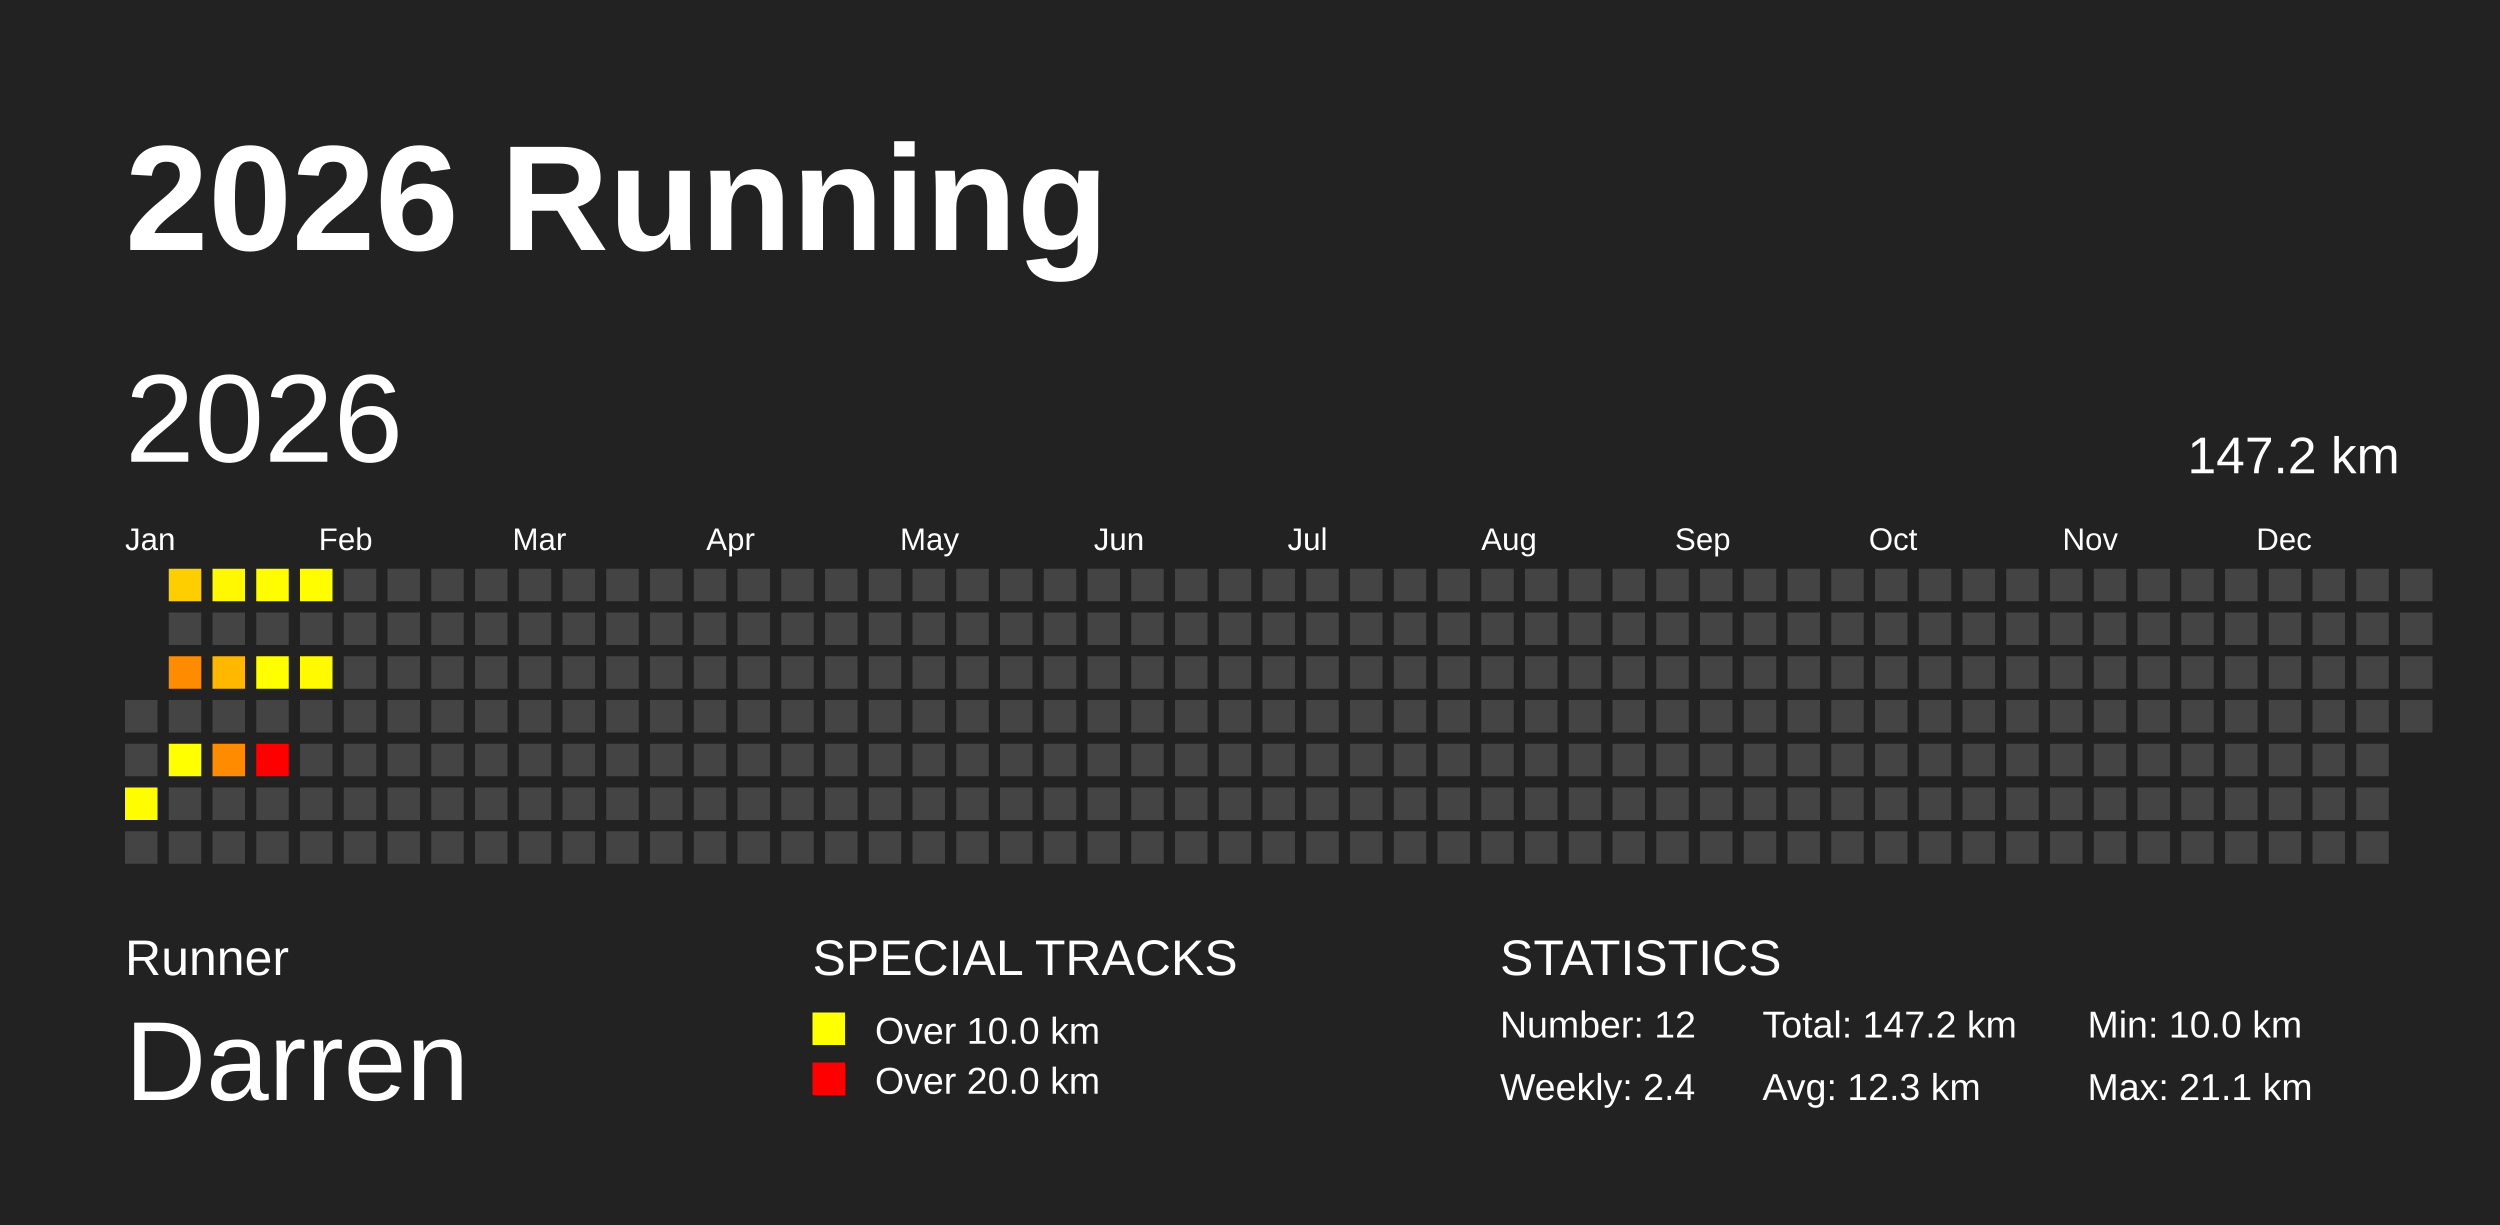
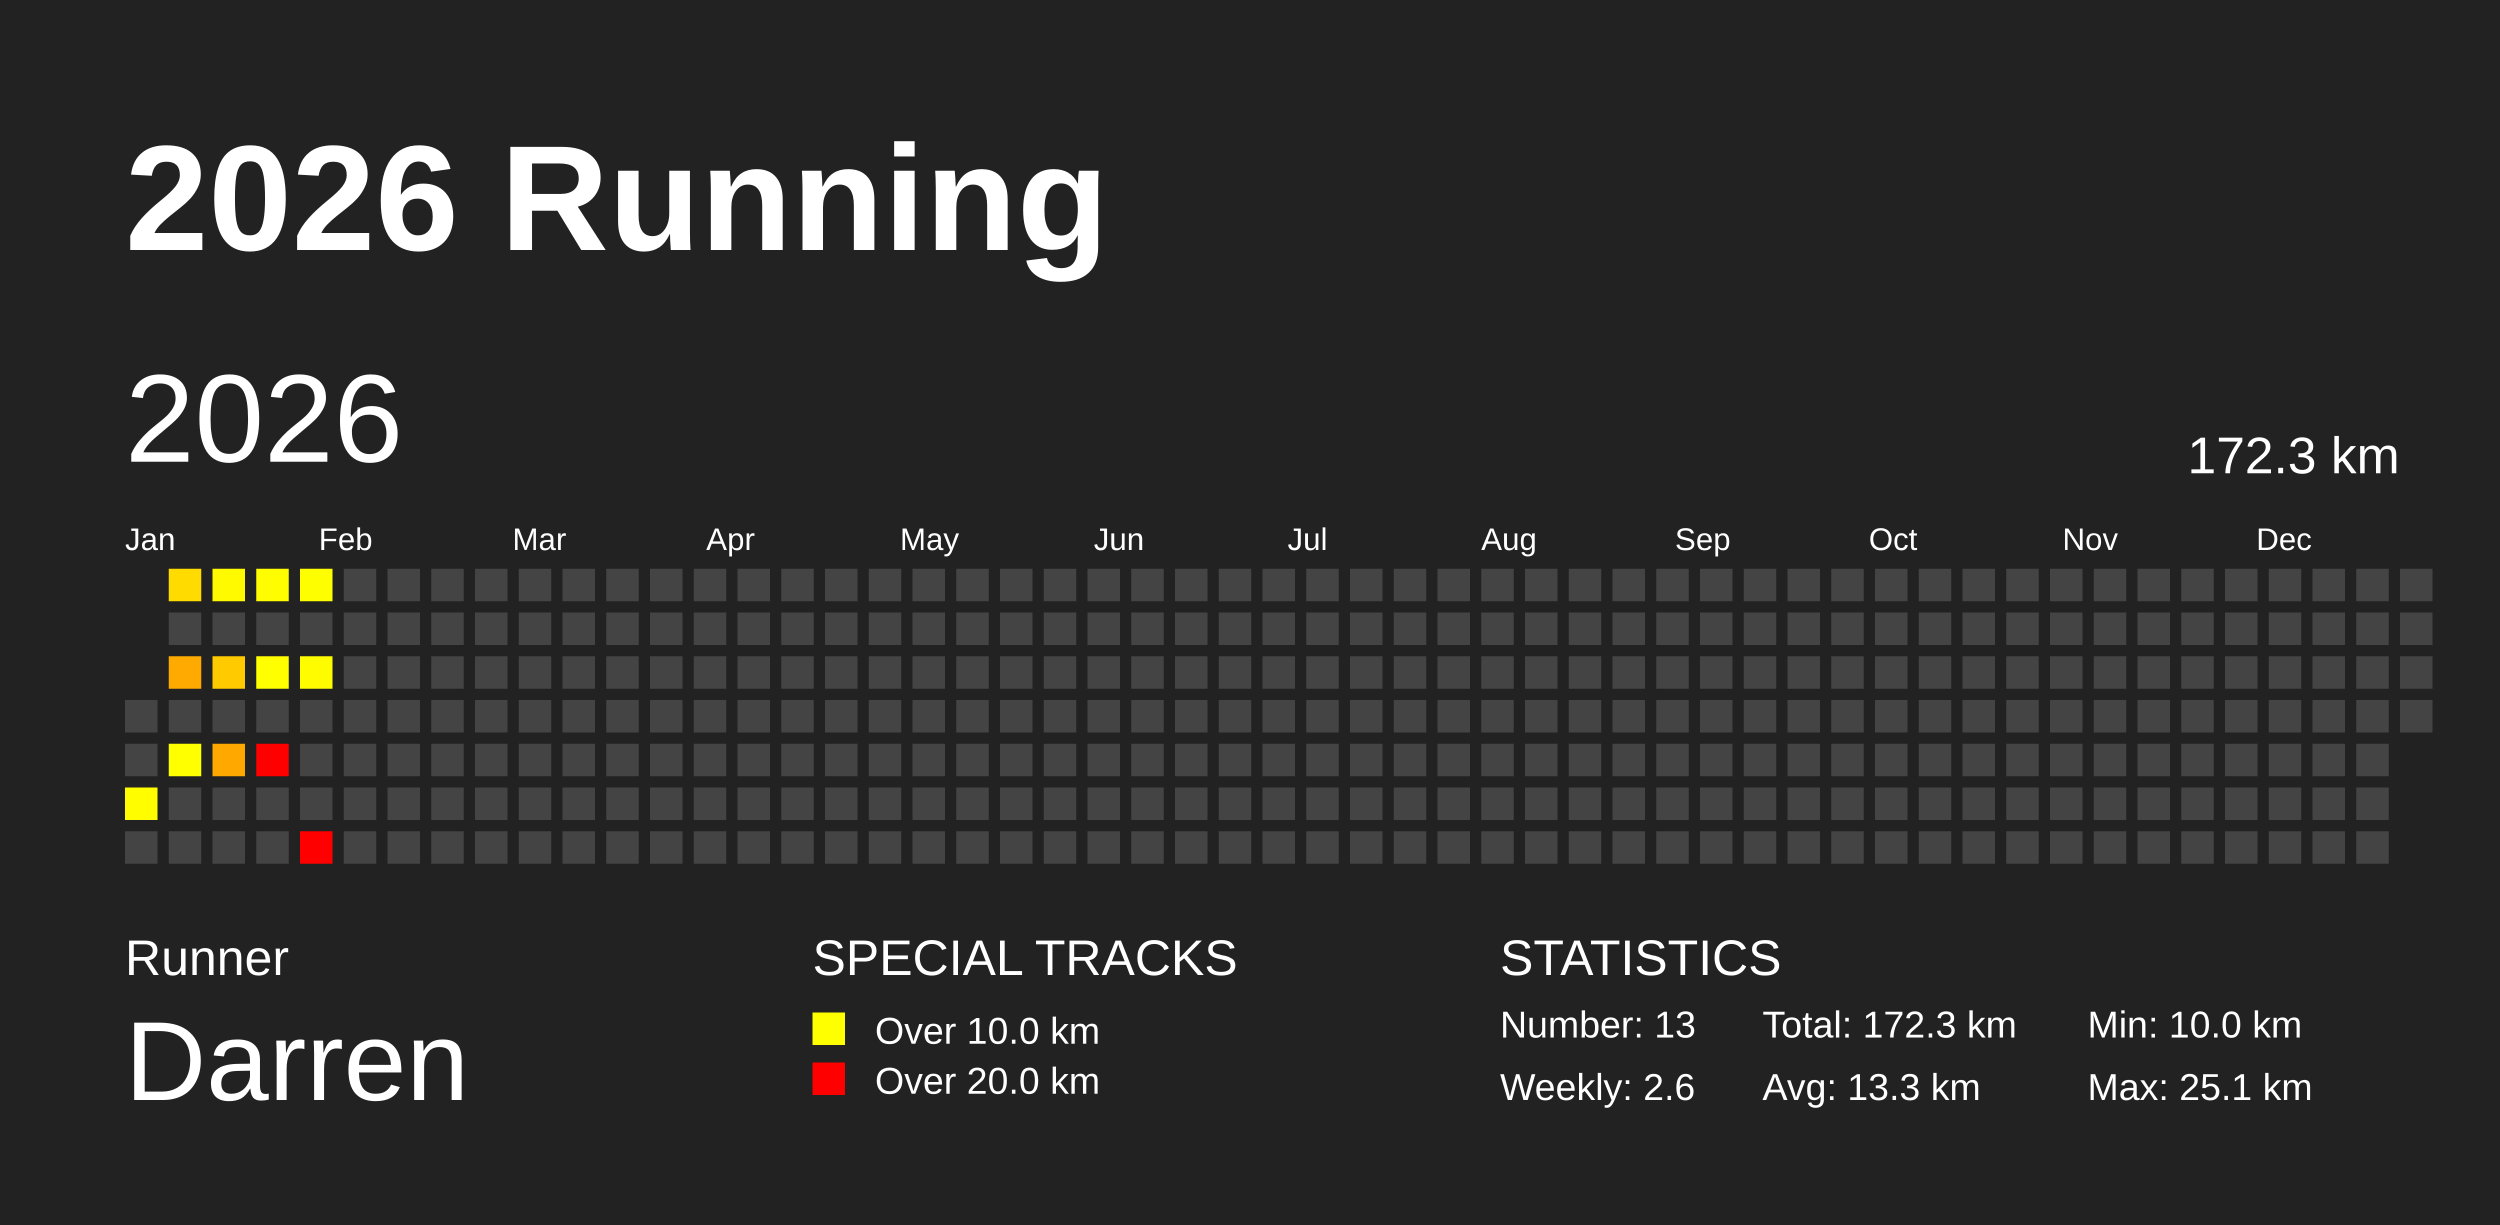
<svg xmlns="http://www.w3.org/2000/svg" baseProfile="full" height="98mm" version="1.1" viewBox="0,0,200,98" width="200mm">
  <defs />
  <rect fill="#222222" height="98" width="200" x="0" y="0" />
  <text fill="#FFFFFF" style="font-size:12px; font-family:Arial; font-weight:bold;" x="10" y="20">2026 Running</text>
  <text fill="#FFFFFF" style="font-size:4px; font-family:Arial" x="10" y="78">Runner</text>
  <text fill="#FFFFFF" style="font-size:9px; font-family:Arial" x="10" y="88">Darren</text>
  <text fill="#FFFFFF" style="font-size:4px; font-family:Arial" x="65" y="78">SPECIAL TRACKS</text>
  <rect fill="yellow" height="2.6" width="2.6" x="65" y="81" />
  <text fill="#FFFFFF" style="font-size:3px; font-family:Arial" x="70" y="83.5">Over 10.0 km</text>
  <rect fill="red" height="2.6" width="2.6" x="65" y="85" />
  <text fill="#FFFFFF" style="font-size:3px; font-family:Arial" x="70" y="87.5">Over 20.0 km</text>
  <text fill="#FFFFFF" style="font-size:4px; font-family:Arial" x="120" y="78">STATISTICS</text>
-   <text fill="#FFFFFF" style="font-size:3px; font-family:Arial" x="120" y="83">Number: 12</text>
-   <text fill="#FFFFFF" style="font-size:3px; font-family:Arial" x="120" y="88">Weekly: 2.4</text>
-   <text fill="#FFFFFF" style="font-size:3px; font-family:Arial" x="141" y="83">Total: 147.2 km</text>
-   <text fill="#FFFFFF" style="font-size:3px; font-family:Arial" x="141" y="88">Avg: 12.3 km</text>
+   <text fill="#FFFFFF" style="font-size:3px; font-family:Arial" x="120" y="83">Number: 13</text>
+   <text fill="#FFFFFF" style="font-size:3px; font-family:Arial" x="120" y="88">Weekly: 2.6</text>
+   <text fill="#FFFFFF" style="font-size:3px; font-family:Arial" x="141" y="83">Total: 172.3 km</text>
+   <text fill="#FFFFFF" style="font-size:3px; font-family:Arial" x="141" y="88">Avg: 13.3 km</text>
  <text fill="#FFFFFF" style="font-size:3px; font-family:Arial" x="167" y="83">Min: 10.0 km</text>
-   <text fill="#FFFFFF" style="font-size:3px; font-family:Arial" x="167" y="88">Max: 21.1 km</text>
+   <text fill="#FFFFFF" style="font-size:3px; font-family:Arial" x="167" y="88">Max: 25.1 km</text>
  <text dominant-baseline="hanging" fill="#FFFFFF" style="font-size:10.0px; font-family:Arial;" x="10" y="30">2026</text>
-   <text dominant-baseline="hanging" fill="#FFFFFF" style="font-size:4.125px; font-family:Arial;" x="175" y="35">147.2 km</text>
+   <text dominant-baseline="hanging" fill="#FFFFFF" style="font-size:4.125px; font-family:Arial;" x="175" y="35">172.3 km</text>
  <text fill="#FFFFFF" style="font-size:2.5px; font-family:Arial" x="10.0" y="44">Jan</text>
  <text fill="#FFFFFF" style="font-size:2.5px; font-family:Arial" x="25.5" y="44">Feb</text>
  <text fill="#FFFFFF" style="font-size:2.5px; font-family:Arial" x="41.0" y="44">Mar</text>
  <text fill="#FFFFFF" style="font-size:2.5px; font-family:Arial" x="56.5" y="44">Apr</text>
  <text fill="#FFFFFF" style="font-size:2.5px; font-family:Arial" x="72.0" y="44">May</text>
  <text fill="#FFFFFF" style="font-size:2.5px; font-family:Arial" x="87.5" y="44">Jun</text>
  <text fill="#FFFFFF" style="font-size:2.5px; font-family:Arial" x="103.0" y="44">Jul</text>
  <text fill="#FFFFFF" style="font-size:2.5px; font-family:Arial" x="118.5" y="44">Aug</text>
  <text fill="#FFFFFF" style="font-size:2.5px; font-family:Arial" x="134.0" y="44">Sep</text>
  <text fill="#FFFFFF" style="font-size:2.5px; font-family:Arial" x="149.5" y="44">Oct</text>
  <text fill="#FFFFFF" style="font-size:2.5px; font-family:Arial" x="165.0" y="44">Nov</text>
  <text fill="#FFFFFF" style="font-size:2.5px; font-family:Arial" x="180.5" y="44">Dec</text>
  <rect fill="#444444" height="2.6" width="2.6" x="10.0" y="56.0" />
  <rect fill="#444444" height="2.6" width="2.6" x="10.0" y="59.5" />
  <rect fill="#fffd00" height="2.6" width="2.6" x="10.0" y="63.0" />
  <rect fill="#444444" height="2.6" width="2.6" x="10.0" y="66.5" />
-   <rect fill="#ffce00" height="2.6" width="2.6" x="13.5" y="45.5" />
+   <rect fill="#ffdb00" height="2.6" width="2.6" x="13.5" y="45.5" />
  <rect fill="#444444" height="2.6" width="2.6" x="13.5" y="49.0" />
-   <rect fill="#ff8c00" height="2.6" width="2.6" x="13.5" y="52.5" />
+   <rect fill="#ffaa00" height="2.6" width="2.6" x="13.5" y="52.5" />
  <rect fill="#444444" height="2.6" width="2.6" x="13.5" y="56.0" />
  <rect fill="#ffff00" height="2.6" width="2.6" x="13.5" y="59.5" />
  <rect fill="#444444" height="2.6" width="2.6" x="13.5" y="63.0" />
  <rect fill="#444444" height="2.6" width="2.6" x="13.5" y="66.5" />
-   <rect fill="#fff800" height="2.6" width="2.6" x="17.0" y="45.5" />
+   <rect fill="#fffa00" height="2.6" width="2.6" x="17.0" y="45.5" />
  <rect fill="#444444" height="2.6" width="2.6" x="17.0" y="49.0" />
-   <rect fill="#ffb700" height="2.6" width="2.6" x="17.0" y="52.5" />
+   <rect fill="#ffca00" height="2.6" width="2.6" x="17.0" y="52.5" />
  <rect fill="#444444" height="2.6" width="2.6" x="17.0" y="56.0" />
-   <rect fill="#ff8b00" height="2.6" width="2.6" x="17.0" y="59.5" />
+   <rect fill="#ffa900" height="2.6" width="2.6" x="17.0" y="59.5" />
  <rect fill="#444444" height="2.6" width="2.6" x="17.0" y="63.0" />
  <rect fill="#444444" height="2.6" width="2.6" x="17.0" y="66.5" />
  <rect fill="#fffd00" height="2.6" width="2.6" x="20.5" y="45.5" />
  <rect fill="#444444" height="2.6" width="2.6" x="20.5" y="49.0" />
  <rect fill="#ffff00" height="2.6" width="2.6" x="20.5" y="52.5" />
  <rect fill="#444444" height="2.6" width="2.6" x="20.5" y="56.0" />
  <rect fill="red" height="2.6" width="2.6" x="20.5" y="59.5" />
  <rect fill="#444444" height="2.6" width="2.6" x="20.5" y="63.0" />
  <rect fill="#444444" height="2.6" width="2.6" x="20.5" y="66.5" />
-   <rect fill="#fffd00" height="2.6" width="2.6" x="24.0" y="45.5" />
+   <rect fill="#fffe00" height="2.6" width="2.6" x="24.0" y="45.5" />
  <rect fill="#444444" height="2.6" width="2.6" x="24.0" y="49.0" />
-   <rect fill="#fffa00" height="2.6" width="2.6" x="24.0" y="52.5" />
+   <rect fill="#fffc00" height="2.6" width="2.6" x="24.0" y="52.5" />
  <rect fill="#444444" height="2.6" width="2.6" x="24.0" y="56.0" />
  <rect fill="#444444" height="2.6" width="2.6" x="24.0" y="59.5" />
  <rect fill="#444444" height="2.6" width="2.6" x="24.0" y="63.0" />
-   <rect fill="#444444" height="2.6" width="2.6" x="24.0" y="66.5" />
+   <rect fill="red" height="2.6" width="2.6" x="24.0" y="66.5" />
  <rect fill="#444444" height="2.6" width="2.6" x="27.5" y="45.5" />
  <rect fill="#444444" height="2.6" width="2.6" x="27.5" y="49.0" />
  <rect fill="#444444" height="2.6" width="2.6" x="27.5" y="52.5" />
  <rect fill="#444444" height="2.6" width="2.6" x="27.5" y="56.0" />
  <rect fill="#444444" height="2.6" width="2.6" x="27.5" y="59.5" />
  <rect fill="#444444" height="2.6" width="2.6" x="27.5" y="63.0" />
  <rect fill="#444444" height="2.6" width="2.6" x="27.5" y="66.5" />
  <rect fill="#444444" height="2.6" width="2.6" x="31.0" y="45.5" />
  <rect fill="#444444" height="2.6" width="2.6" x="31.0" y="49.0" />
  <rect fill="#444444" height="2.6" width="2.6" x="31.0" y="52.5" />
  <rect fill="#444444" height="2.6" width="2.6" x="31.0" y="56.0" />
  <rect fill="#444444" height="2.6" width="2.6" x="31.0" y="59.5" />
  <rect fill="#444444" height="2.6" width="2.6" x="31.0" y="63.0" />
  <rect fill="#444444" height="2.6" width="2.6" x="31.0" y="66.5" />
  <rect fill="#444444" height="2.6" width="2.6" x="34.5" y="45.5" />
  <rect fill="#444444" height="2.6" width="2.6" x="34.5" y="49.0" />
  <rect fill="#444444" height="2.6" width="2.6" x="34.5" y="52.5" />
  <rect fill="#444444" height="2.6" width="2.6" x="34.5" y="56.0" />
  <rect fill="#444444" height="2.6" width="2.6" x="34.5" y="59.5" />
  <rect fill="#444444" height="2.6" width="2.6" x="34.5" y="63.0" />
  <rect fill="#444444" height="2.6" width="2.6" x="34.5" y="66.5" />
  <rect fill="#444444" height="2.6" width="2.6" x="38.0" y="45.5" />
  <rect fill="#444444" height="2.6" width="2.6" x="38.0" y="49.0" />
  <rect fill="#444444" height="2.6" width="2.6" x="38.0" y="52.5" />
  <rect fill="#444444" height="2.6" width="2.6" x="38.0" y="56.0" />
  <rect fill="#444444" height="2.6" width="2.6" x="38.0" y="59.5" />
  <rect fill="#444444" height="2.6" width="2.6" x="38.0" y="63.0" />
  <rect fill="#444444" height="2.6" width="2.6" x="38.0" y="66.5" />
  <rect fill="#444444" height="2.6" width="2.6" x="41.5" y="45.5" />
  <rect fill="#444444" height="2.6" width="2.6" x="41.5" y="49.0" />
  <rect fill="#444444" height="2.6" width="2.6" x="41.5" y="52.5" />
  <rect fill="#444444" height="2.6" width="2.6" x="41.5" y="56.0" />
  <rect fill="#444444" height="2.6" width="2.6" x="41.5" y="59.5" />
  <rect fill="#444444" height="2.6" width="2.6" x="41.5" y="63.0" />
  <rect fill="#444444" height="2.6" width="2.6" x="41.5" y="66.5" />
  <rect fill="#444444" height="2.6" width="2.6" x="45.0" y="45.5" />
  <rect fill="#444444" height="2.6" width="2.6" x="45.0" y="49.0" />
  <rect fill="#444444" height="2.6" width="2.6" x="45.0" y="52.5" />
  <rect fill="#444444" height="2.6" width="2.6" x="45.0" y="56.0" />
  <rect fill="#444444" height="2.6" width="2.6" x="45.0" y="59.5" />
  <rect fill="#444444" height="2.6" width="2.6" x="45.0" y="63.0" />
  <rect fill="#444444" height="2.6" width="2.6" x="45.0" y="66.5" />
  <rect fill="#444444" height="2.6" width="2.6" x="48.5" y="45.5" />
  <rect fill="#444444" height="2.6" width="2.6" x="48.5" y="49.0" />
  <rect fill="#444444" height="2.6" width="2.6" x="48.5" y="52.5" />
  <rect fill="#444444" height="2.6" width="2.6" x="48.5" y="56.0" />
  <rect fill="#444444" height="2.6" width="2.6" x="48.5" y="59.5" />
  <rect fill="#444444" height="2.6" width="2.6" x="48.5" y="63.0" />
  <rect fill="#444444" height="2.6" width="2.6" x="48.5" y="66.5" />
  <rect fill="#444444" height="2.6" width="2.6" x="52.0" y="45.5" />
  <rect fill="#444444" height="2.6" width="2.6" x="52.0" y="49.0" />
  <rect fill="#444444" height="2.6" width="2.6" x="52.0" y="52.5" />
  <rect fill="#444444" height="2.6" width="2.6" x="52.0" y="56.0" />
  <rect fill="#444444" height="2.6" width="2.6" x="52.0" y="59.5" />
  <rect fill="#444444" height="2.6" width="2.6" x="52.0" y="63.0" />
  <rect fill="#444444" height="2.6" width="2.6" x="52.0" y="66.5" />
  <rect fill="#444444" height="2.6" width="2.6" x="55.5" y="45.5" />
  <rect fill="#444444" height="2.6" width="2.6" x="55.5" y="49.0" />
  <rect fill="#444444" height="2.6" width="2.6" x="55.5" y="52.5" />
  <rect fill="#444444" height="2.6" width="2.6" x="55.5" y="56.0" />
  <rect fill="#444444" height="2.6" width="2.6" x="55.5" y="59.5" />
  <rect fill="#444444" height="2.6" width="2.6" x="55.5" y="63.0" />
  <rect fill="#444444" height="2.6" width="2.6" x="55.5" y="66.5" />
  <rect fill="#444444" height="2.6" width="2.6" x="59.0" y="45.5" />
  <rect fill="#444444" height="2.6" width="2.6" x="59.0" y="49.0" />
  <rect fill="#444444" height="2.6" width="2.6" x="59.0" y="52.5" />
  <rect fill="#444444" height="2.6" width="2.6" x="59.0" y="56.0" />
  <rect fill="#444444" height="2.6" width="2.6" x="59.0" y="59.5" />
  <rect fill="#444444" height="2.6" width="2.6" x="59.0" y="63.0" />
  <rect fill="#444444" height="2.6" width="2.6" x="59.0" y="66.5" />
  <rect fill="#444444" height="2.6" width="2.6" x="62.5" y="45.5" />
  <rect fill="#444444" height="2.6" width="2.6" x="62.5" y="49.0" />
  <rect fill="#444444" height="2.6" width="2.6" x="62.5" y="52.5" />
  <rect fill="#444444" height="2.6" width="2.6" x="62.5" y="56.0" />
  <rect fill="#444444" height="2.6" width="2.6" x="62.5" y="59.5" />
  <rect fill="#444444" height="2.6" width="2.6" x="62.5" y="63.0" />
  <rect fill="#444444" height="2.6" width="2.6" x="62.5" y="66.5" />
  <rect fill="#444444" height="2.6" width="2.6" x="66.0" y="45.5" />
  <rect fill="#444444" height="2.6" width="2.6" x="66.0" y="49.0" />
  <rect fill="#444444" height="2.6" width="2.6" x="66.0" y="52.5" />
  <rect fill="#444444" height="2.6" width="2.6" x="66.0" y="56.0" />
  <rect fill="#444444" height="2.6" width="2.6" x="66.0" y="59.5" />
  <rect fill="#444444" height="2.6" width="2.6" x="66.0" y="63.0" />
  <rect fill="#444444" height="2.6" width="2.6" x="66.0" y="66.5" />
  <rect fill="#444444" height="2.6" width="2.6" x="69.5" y="45.5" />
  <rect fill="#444444" height="2.6" width="2.6" x="69.5" y="49.0" />
  <rect fill="#444444" height="2.6" width="2.6" x="69.5" y="52.5" />
  <rect fill="#444444" height="2.6" width="2.6" x="69.5" y="56.0" />
  <rect fill="#444444" height="2.6" width="2.6" x="69.5" y="59.5" />
  <rect fill="#444444" height="2.6" width="2.6" x="69.5" y="63.0" />
  <rect fill="#444444" height="2.6" width="2.6" x="69.5" y="66.5" />
  <rect fill="#444444" height="2.6" width="2.6" x="73.0" y="45.5" />
  <rect fill="#444444" height="2.6" width="2.6" x="73.0" y="49.0" />
  <rect fill="#444444" height="2.6" width="2.6" x="73.0" y="52.5" />
  <rect fill="#444444" height="2.6" width="2.6" x="73.0" y="56.0" />
  <rect fill="#444444" height="2.6" width="2.6" x="73.0" y="59.5" />
  <rect fill="#444444" height="2.6" width="2.6" x="73.0" y="63.0" />
  <rect fill="#444444" height="2.6" width="2.6" x="73.0" y="66.5" />
  <rect fill="#444444" height="2.6" width="2.6" x="76.5" y="45.5" />
  <rect fill="#444444" height="2.6" width="2.6" x="76.5" y="49.0" />
  <rect fill="#444444" height="2.6" width="2.6" x="76.5" y="52.5" />
  <rect fill="#444444" height="2.6" width="2.6" x="76.5" y="56.0" />
  <rect fill="#444444" height="2.6" width="2.6" x="76.5" y="59.5" />
  <rect fill="#444444" height="2.6" width="2.6" x="76.5" y="63.0" />
  <rect fill="#444444" height="2.6" width="2.6" x="76.5" y="66.5" />
  <rect fill="#444444" height="2.6" width="2.6" x="80.0" y="45.5" />
  <rect fill="#444444" height="2.6" width="2.6" x="80.0" y="49.0" />
  <rect fill="#444444" height="2.6" width="2.6" x="80.0" y="52.5" />
  <rect fill="#444444" height="2.6" width="2.6" x="80.0" y="56.0" />
  <rect fill="#444444" height="2.6" width="2.6" x="80.0" y="59.5" />
  <rect fill="#444444" height="2.6" width="2.6" x="80.0" y="63.0" />
  <rect fill="#444444" height="2.6" width="2.6" x="80.0" y="66.5" />
  <rect fill="#444444" height="2.6" width="2.6" x="83.5" y="45.5" />
  <rect fill="#444444" height="2.6" width="2.6" x="83.5" y="49.0" />
  <rect fill="#444444" height="2.6" width="2.6" x="83.5" y="52.5" />
  <rect fill="#444444" height="2.6" width="2.6" x="83.5" y="56.0" />
  <rect fill="#444444" height="2.6" width="2.6" x="83.5" y="59.5" />
  <rect fill="#444444" height="2.6" width="2.6" x="83.5" y="63.0" />
  <rect fill="#444444" height="2.6" width="2.6" x="83.5" y="66.5" />
  <rect fill="#444444" height="2.6" width="2.6" x="87.0" y="45.5" />
  <rect fill="#444444" height="2.6" width="2.6" x="87.0" y="49.0" />
  <rect fill="#444444" height="2.6" width="2.6" x="87.0" y="52.5" />
  <rect fill="#444444" height="2.6" width="2.6" x="87.0" y="56.0" />
  <rect fill="#444444" height="2.6" width="2.6" x="87.0" y="59.5" />
  <rect fill="#444444" height="2.6" width="2.6" x="87.0" y="63.0" />
  <rect fill="#444444" height="2.6" width="2.6" x="87.0" y="66.5" />
  <rect fill="#444444" height="2.6" width="2.6" x="90.5" y="45.5" />
  <rect fill="#444444" height="2.6" width="2.6" x="90.5" y="49.0" />
  <rect fill="#444444" height="2.6" width="2.6" x="90.5" y="52.5" />
  <rect fill="#444444" height="2.6" width="2.6" x="90.5" y="56.0" />
  <rect fill="#444444" height="2.6" width="2.6" x="90.5" y="59.5" />
  <rect fill="#444444" height="2.6" width="2.6" x="90.5" y="63.0" />
  <rect fill="#444444" height="2.6" width="2.6" x="90.5" y="66.5" />
  <rect fill="#444444" height="2.6" width="2.6" x="94.0" y="45.5" />
  <rect fill="#444444" height="2.6" width="2.6" x="94.0" y="49.0" />
  <rect fill="#444444" height="2.6" width="2.6" x="94.0" y="52.5" />
  <rect fill="#444444" height="2.6" width="2.6" x="94.0" y="56.0" />
  <rect fill="#444444" height="2.6" width="2.6" x="94.0" y="59.5" />
  <rect fill="#444444" height="2.6" width="2.6" x="94.0" y="63.0" />
  <rect fill="#444444" height="2.6" width="2.6" x="94.0" y="66.5" />
  <rect fill="#444444" height="2.6" width="2.6" x="97.5" y="45.5" />
  <rect fill="#444444" height="2.6" width="2.6" x="97.5" y="49.0" />
  <rect fill="#444444" height="2.6" width="2.6" x="97.5" y="52.5" />
  <rect fill="#444444" height="2.6" width="2.6" x="97.5" y="56.0" />
  <rect fill="#444444" height="2.6" width="2.6" x="97.5" y="59.5" />
  <rect fill="#444444" height="2.6" width="2.6" x="97.5" y="63.0" />
  <rect fill="#444444" height="2.6" width="2.6" x="97.5" y="66.5" />
  <rect fill="#444444" height="2.6" width="2.6" x="101.0" y="45.5" />
  <rect fill="#444444" height="2.6" width="2.6" x="101.0" y="49.0" />
  <rect fill="#444444" height="2.6" width="2.6" x="101.0" y="52.5" />
  <rect fill="#444444" height="2.6" width="2.6" x="101.0" y="56.0" />
  <rect fill="#444444" height="2.6" width="2.6" x="101.0" y="59.5" />
  <rect fill="#444444" height="2.6" width="2.6" x="101.0" y="63.0" />
  <rect fill="#444444" height="2.6" width="2.6" x="101.0" y="66.5" />
  <rect fill="#444444" height="2.6" width="2.6" x="104.5" y="45.5" />
  <rect fill="#444444" height="2.6" width="2.6" x="104.5" y="49.0" />
  <rect fill="#444444" height="2.6" width="2.6" x="104.5" y="52.5" />
  <rect fill="#444444" height="2.6" width="2.6" x="104.5" y="56.0" />
  <rect fill="#444444" height="2.6" width="2.6" x="104.5" y="59.5" />
  <rect fill="#444444" height="2.6" width="2.6" x="104.5" y="63.0" />
  <rect fill="#444444" height="2.6" width="2.6" x="104.5" y="66.5" />
  <rect fill="#444444" height="2.6" width="2.6" x="108.0" y="45.5" />
  <rect fill="#444444" height="2.6" width="2.6" x="108.0" y="49.0" />
  <rect fill="#444444" height="2.6" width="2.6" x="108.0" y="52.5" />
  <rect fill="#444444" height="2.6" width="2.6" x="108.0" y="56.0" />
  <rect fill="#444444" height="2.6" width="2.6" x="108.0" y="59.5" />
  <rect fill="#444444" height="2.6" width="2.6" x="108.0" y="63.0" />
  <rect fill="#444444" height="2.6" width="2.6" x="108.0" y="66.5" />
  <rect fill="#444444" height="2.6" width="2.6" x="111.5" y="45.5" />
  <rect fill="#444444" height="2.6" width="2.6" x="111.5" y="49.0" />
  <rect fill="#444444" height="2.6" width="2.6" x="111.5" y="52.5" />
  <rect fill="#444444" height="2.6" width="2.6" x="111.5" y="56.0" />
  <rect fill="#444444" height="2.6" width="2.6" x="111.5" y="59.5" />
  <rect fill="#444444" height="2.6" width="2.6" x="111.5" y="63.0" />
  <rect fill="#444444" height="2.6" width="2.6" x="111.5" y="66.5" />
  <rect fill="#444444" height="2.6" width="2.6" x="115.0" y="45.5" />
  <rect fill="#444444" height="2.6" width="2.6" x="115.0" y="49.0" />
  <rect fill="#444444" height="2.6" width="2.6" x="115.0" y="52.5" />
  <rect fill="#444444" height="2.6" width="2.6" x="115.0" y="56.0" />
  <rect fill="#444444" height="2.6" width="2.6" x="115.0" y="59.5" />
  <rect fill="#444444" height="2.6" width="2.6" x="115.0" y="63.0" />
  <rect fill="#444444" height="2.6" width="2.6" x="115.0" y="66.5" />
  <rect fill="#444444" height="2.6" width="2.6" x="118.5" y="45.5" />
  <rect fill="#444444" height="2.6" width="2.6" x="118.5" y="49.0" />
  <rect fill="#444444" height="2.6" width="2.6" x="118.5" y="52.5" />
  <rect fill="#444444" height="2.6" width="2.6" x="118.5" y="56.0" />
  <rect fill="#444444" height="2.6" width="2.6" x="118.5" y="59.5" />
  <rect fill="#444444" height="2.6" width="2.6" x="118.5" y="63.0" />
  <rect fill="#444444" height="2.6" width="2.6" x="118.5" y="66.5" />
  <rect fill="#444444" height="2.6" width="2.6" x="122.0" y="45.5" />
  <rect fill="#444444" height="2.6" width="2.6" x="122.0" y="49.0" />
  <rect fill="#444444" height="2.6" width="2.6" x="122.0" y="52.5" />
  <rect fill="#444444" height="2.6" width="2.6" x="122.0" y="56.0" />
  <rect fill="#444444" height="2.6" width="2.6" x="122.0" y="59.5" />
  <rect fill="#444444" height="2.6" width="2.6" x="122.0" y="63.0" />
  <rect fill="#444444" height="2.6" width="2.6" x="122.0" y="66.5" />
  <rect fill="#444444" height="2.6" width="2.6" x="125.5" y="45.5" />
  <rect fill="#444444" height="2.6" width="2.6" x="125.5" y="49.0" />
  <rect fill="#444444" height="2.6" width="2.6" x="125.5" y="52.5" />
  <rect fill="#444444" height="2.6" width="2.6" x="125.5" y="56.0" />
  <rect fill="#444444" height="2.6" width="2.6" x="125.5" y="59.5" />
  <rect fill="#444444" height="2.6" width="2.6" x="125.5" y="63.0" />
  <rect fill="#444444" height="2.6" width="2.6" x="125.5" y="66.5" />
  <rect fill="#444444" height="2.6" width="2.6" x="129.0" y="45.5" />
  <rect fill="#444444" height="2.6" width="2.6" x="129.0" y="49.0" />
  <rect fill="#444444" height="2.6" width="2.6" x="129.0" y="52.5" />
  <rect fill="#444444" height="2.6" width="2.6" x="129.0" y="56.0" />
  <rect fill="#444444" height="2.6" width="2.6" x="129.0" y="59.5" />
  <rect fill="#444444" height="2.6" width="2.6" x="129.0" y="63.0" />
  <rect fill="#444444" height="2.6" width="2.6" x="129.0" y="66.5" />
  <rect fill="#444444" height="2.6" width="2.6" x="132.5" y="45.5" />
  <rect fill="#444444" height="2.6" width="2.6" x="132.5" y="49.0" />
  <rect fill="#444444" height="2.6" width="2.6" x="132.5" y="52.5" />
  <rect fill="#444444" height="2.6" width="2.6" x="132.5" y="56.0" />
  <rect fill="#444444" height="2.6" width="2.6" x="132.5" y="59.5" />
  <rect fill="#444444" height="2.6" width="2.6" x="132.5" y="63.0" />
  <rect fill="#444444" height="2.6" width="2.6" x="132.5" y="66.5" />
  <rect fill="#444444" height="2.6" width="2.6" x="136.0" y="45.5" />
  <rect fill="#444444" height="2.6" width="2.6" x="136.0" y="49.0" />
  <rect fill="#444444" height="2.6" width="2.6" x="136.0" y="52.5" />
  <rect fill="#444444" height="2.6" width="2.6" x="136.0" y="56.0" />
  <rect fill="#444444" height="2.6" width="2.6" x="136.0" y="59.5" />
  <rect fill="#444444" height="2.6" width="2.6" x="136.0" y="63.0" />
  <rect fill="#444444" height="2.6" width="2.6" x="136.0" y="66.5" />
  <rect fill="#444444" height="2.6" width="2.6" x="139.5" y="45.5" />
  <rect fill="#444444" height="2.6" width="2.6" x="139.5" y="49.0" />
  <rect fill="#444444" height="2.6" width="2.6" x="139.5" y="52.5" />
  <rect fill="#444444" height="2.6" width="2.6" x="139.5" y="56.0" />
  <rect fill="#444444" height="2.6" width="2.6" x="139.5" y="59.5" />
  <rect fill="#444444" height="2.6" width="2.6" x="139.5" y="63.0" />
  <rect fill="#444444" height="2.6" width="2.6" x="139.5" y="66.5" />
  <rect fill="#444444" height="2.6" width="2.6" x="143.0" y="45.5" />
  <rect fill="#444444" height="2.6" width="2.6" x="143.0" y="49.0" />
  <rect fill="#444444" height="2.6" width="2.6" x="143.0" y="52.5" />
  <rect fill="#444444" height="2.6" width="2.6" x="143.0" y="56.0" />
  <rect fill="#444444" height="2.6" width="2.6" x="143.0" y="59.5" />
  <rect fill="#444444" height="2.6" width="2.6" x="143.0" y="63.0" />
  <rect fill="#444444" height="2.6" width="2.6" x="143.0" y="66.5" />
  <rect fill="#444444" height="2.6" width="2.6" x="146.5" y="45.5" />
  <rect fill="#444444" height="2.6" width="2.6" x="146.5" y="49.0" />
  <rect fill="#444444" height="2.6" width="2.6" x="146.5" y="52.5" />
  <rect fill="#444444" height="2.6" width="2.6" x="146.5" y="56.0" />
  <rect fill="#444444" height="2.6" width="2.6" x="146.5" y="59.5" />
  <rect fill="#444444" height="2.6" width="2.6" x="146.5" y="63.0" />
  <rect fill="#444444" height="2.6" width="2.6" x="146.5" y="66.5" />
  <rect fill="#444444" height="2.6" width="2.6" x="150.0" y="45.5" />
  <rect fill="#444444" height="2.6" width="2.6" x="150.0" y="49.0" />
  <rect fill="#444444" height="2.6" width="2.6" x="150.0" y="52.5" />
  <rect fill="#444444" height="2.6" width="2.6" x="150.0" y="56.0" />
  <rect fill="#444444" height="2.6" width="2.6" x="150.0" y="59.5" />
  <rect fill="#444444" height="2.6" width="2.6" x="150.0" y="63.0" />
  <rect fill="#444444" height="2.6" width="2.6" x="150.0" y="66.5" />
  <rect fill="#444444" height="2.6" width="2.6" x="153.5" y="45.5" />
  <rect fill="#444444" height="2.6" width="2.6" x="153.5" y="49.0" />
  <rect fill="#444444" height="2.6" width="2.6" x="153.5" y="52.5" />
  <rect fill="#444444" height="2.6" width="2.6" x="153.5" y="56.0" />
  <rect fill="#444444" height="2.6" width="2.6" x="153.5" y="59.5" />
  <rect fill="#444444" height="2.6" width="2.6" x="153.5" y="63.0" />
  <rect fill="#444444" height="2.6" width="2.6" x="153.5" y="66.5" />
  <rect fill="#444444" height="2.6" width="2.6" x="157.0" y="45.5" />
  <rect fill="#444444" height="2.6" width="2.6" x="157.0" y="49.0" />
  <rect fill="#444444" height="2.6" width="2.6" x="157.0" y="52.5" />
  <rect fill="#444444" height="2.6" width="2.6" x="157.0" y="56.0" />
  <rect fill="#444444" height="2.6" width="2.6" x="157.0" y="59.5" />
  <rect fill="#444444" height="2.6" width="2.6" x="157.0" y="63.0" />
  <rect fill="#444444" height="2.6" width="2.6" x="157.0" y="66.5" />
  <rect fill="#444444" height="2.6" width="2.6" x="160.5" y="45.5" />
  <rect fill="#444444" height="2.6" width="2.6" x="160.5" y="49.0" />
  <rect fill="#444444" height="2.6" width="2.6" x="160.5" y="52.5" />
  <rect fill="#444444" height="2.6" width="2.6" x="160.5" y="56.0" />
  <rect fill="#444444" height="2.6" width="2.6" x="160.5" y="59.5" />
  <rect fill="#444444" height="2.6" width="2.6" x="160.5" y="63.0" />
  <rect fill="#444444" height="2.6" width="2.6" x="160.5" y="66.5" />
  <rect fill="#444444" height="2.6" width="2.6" x="164.0" y="45.5" />
  <rect fill="#444444" height="2.6" width="2.6" x="164.0" y="49.0" />
  <rect fill="#444444" height="2.6" width="2.6" x="164.0" y="52.5" />
  <rect fill="#444444" height="2.6" width="2.6" x="164.0" y="56.0" />
  <rect fill="#444444" height="2.6" width="2.6" x="164.0" y="59.5" />
  <rect fill="#444444" height="2.6" width="2.6" x="164.0" y="63.0" />
  <rect fill="#444444" height="2.6" width="2.6" x="164.0" y="66.5" />
  <rect fill="#444444" height="2.6" width="2.6" x="167.5" y="45.5" />
  <rect fill="#444444" height="2.6" width="2.6" x="167.5" y="49.0" />
  <rect fill="#444444" height="2.6" width="2.6" x="167.5" y="52.5" />
  <rect fill="#444444" height="2.6" width="2.6" x="167.5" y="56.0" />
  <rect fill="#444444" height="2.6" width="2.6" x="167.5" y="59.5" />
  <rect fill="#444444" height="2.6" width="2.6" x="167.5" y="63.0" />
  <rect fill="#444444" height="2.6" width="2.6" x="167.5" y="66.5" />
  <rect fill="#444444" height="2.6" width="2.6" x="171.0" y="45.5" />
  <rect fill="#444444" height="2.6" width="2.6" x="171.0" y="49.0" />
  <rect fill="#444444" height="2.6" width="2.6" x="171.0" y="52.5" />
  <rect fill="#444444" height="2.6" width="2.6" x="171.0" y="56.0" />
  <rect fill="#444444" height="2.6" width="2.6" x="171.0" y="59.5" />
  <rect fill="#444444" height="2.6" width="2.6" x="171.0" y="63.0" />
  <rect fill="#444444" height="2.6" width="2.6" x="171.0" y="66.5" />
  <rect fill="#444444" height="2.6" width="2.6" x="174.5" y="45.5" />
  <rect fill="#444444" height="2.6" width="2.6" x="174.5" y="49.0" />
  <rect fill="#444444" height="2.6" width="2.6" x="174.5" y="52.5" />
  <rect fill="#444444" height="2.6" width="2.6" x="174.5" y="56.0" />
  <rect fill="#444444" height="2.6" width="2.6" x="174.5" y="59.5" />
  <rect fill="#444444" height="2.6" width="2.6" x="174.5" y="63.0" />
  <rect fill="#444444" height="2.6" width="2.6" x="174.5" y="66.5" />
  <rect fill="#444444" height="2.6" width="2.6" x="178.0" y="45.5" />
  <rect fill="#444444" height="2.6" width="2.6" x="178.0" y="49.0" />
  <rect fill="#444444" height="2.6" width="2.6" x="178.0" y="52.5" />
  <rect fill="#444444" height="2.6" width="2.6" x="178.0" y="56.0" />
  <rect fill="#444444" height="2.6" width="2.6" x="178.0" y="59.5" />
  <rect fill="#444444" height="2.6" width="2.6" x="178.0" y="63.0" />
  <rect fill="#444444" height="2.6" width="2.6" x="178.0" y="66.5" />
  <rect fill="#444444" height="2.6" width="2.6" x="181.5" y="45.5" />
  <rect fill="#444444" height="2.6" width="2.6" x="181.5" y="49.0" />
  <rect fill="#444444" height="2.6" width="2.6" x="181.5" y="52.5" />
  <rect fill="#444444" height="2.6" width="2.6" x="181.5" y="56.0" />
  <rect fill="#444444" height="2.6" width="2.6" x="181.5" y="59.5" />
  <rect fill="#444444" height="2.6" width="2.6" x="181.5" y="63.0" />
  <rect fill="#444444" height="2.6" width="2.6" x="181.5" y="66.5" />
  <rect fill="#444444" height="2.6" width="2.6" x="185.0" y="45.5" />
  <rect fill="#444444" height="2.6" width="2.6" x="185.0" y="49.0" />
  <rect fill="#444444" height="2.6" width="2.6" x="185.0" y="52.5" />
  <rect fill="#444444" height="2.6" width="2.6" x="185.0" y="56.0" />
  <rect fill="#444444" height="2.6" width="2.6" x="185.0" y="59.5" />
  <rect fill="#444444" height="2.6" width="2.6" x="185.0" y="63.0" />
  <rect fill="#444444" height="2.6" width="2.6" x="185.0" y="66.5" />
  <rect fill="#444444" height="2.6" width="2.6" x="188.5" y="45.5" />
  <rect fill="#444444" height="2.6" width="2.6" x="188.5" y="49.0" />
  <rect fill="#444444" height="2.6" width="2.6" x="188.5" y="52.5" />
  <rect fill="#444444" height="2.6" width="2.6" x="188.5" y="56.0" />
  <rect fill="#444444" height="2.6" width="2.6" x="188.5" y="59.5" />
  <rect fill="#444444" height="2.6" width="2.6" x="188.5" y="63.0" />
  <rect fill="#444444" height="2.6" width="2.6" x="188.5" y="66.5" />
  <rect fill="#444444" height="2.6" width="2.6" x="192.0" y="45.5" />
  <rect fill="#444444" height="2.6" width="2.6" x="192.0" y="49.0" />
  <rect fill="#444444" height="2.6" width="2.6" x="192.0" y="52.5" />
  <rect fill="#444444" height="2.6" width="2.6" x="192.0" y="56.0" />
</svg>
